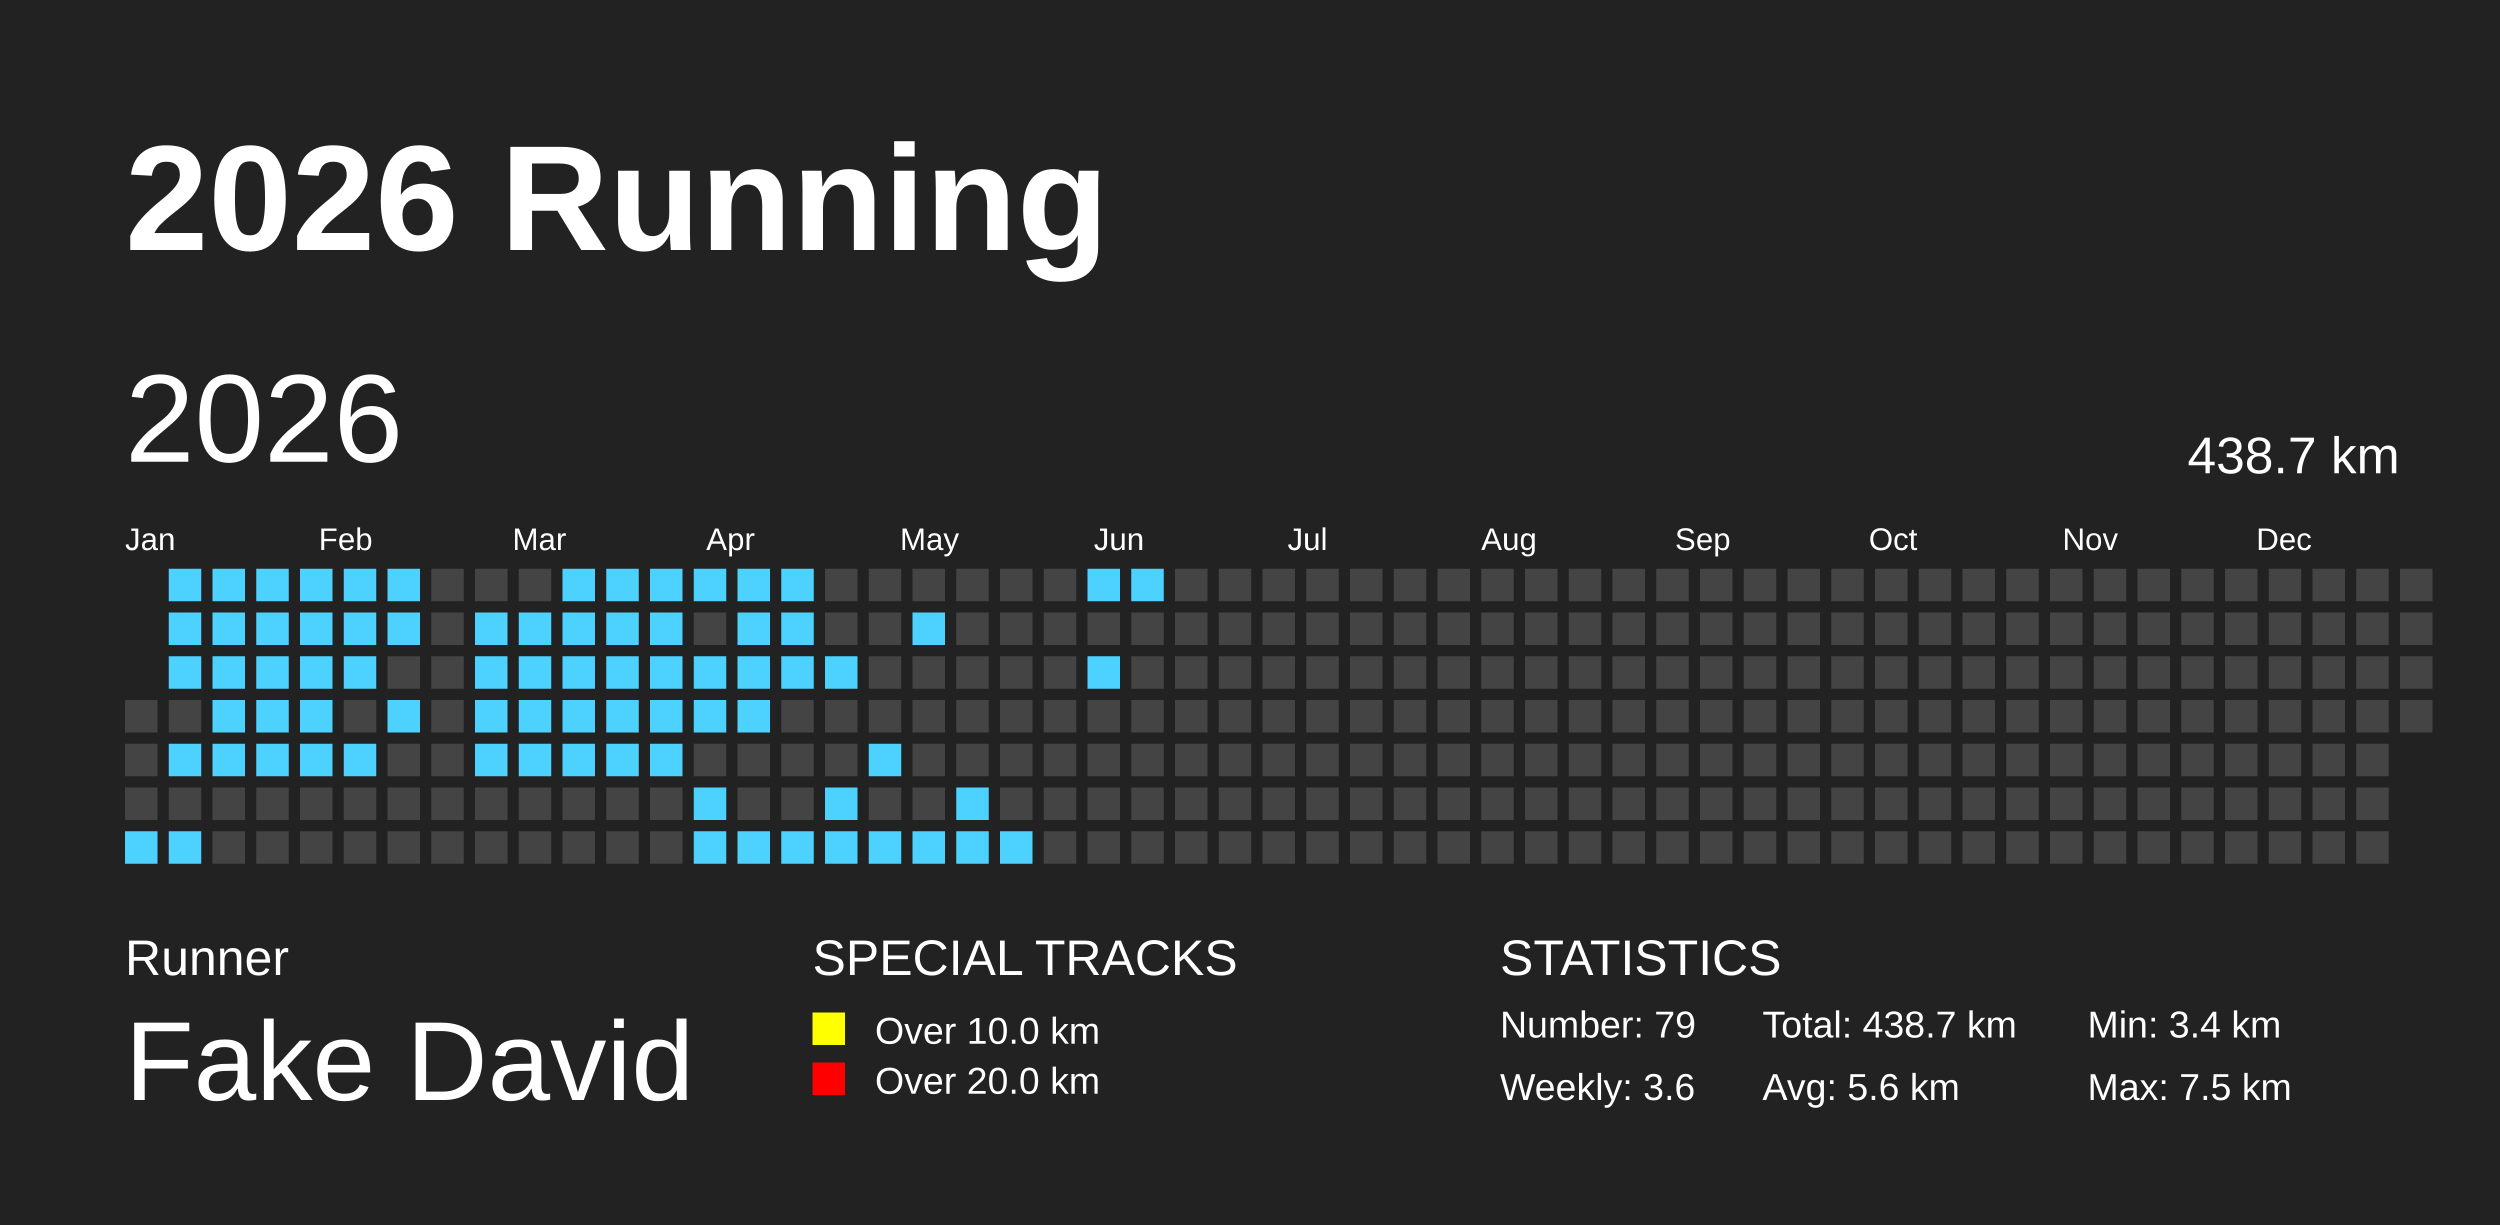
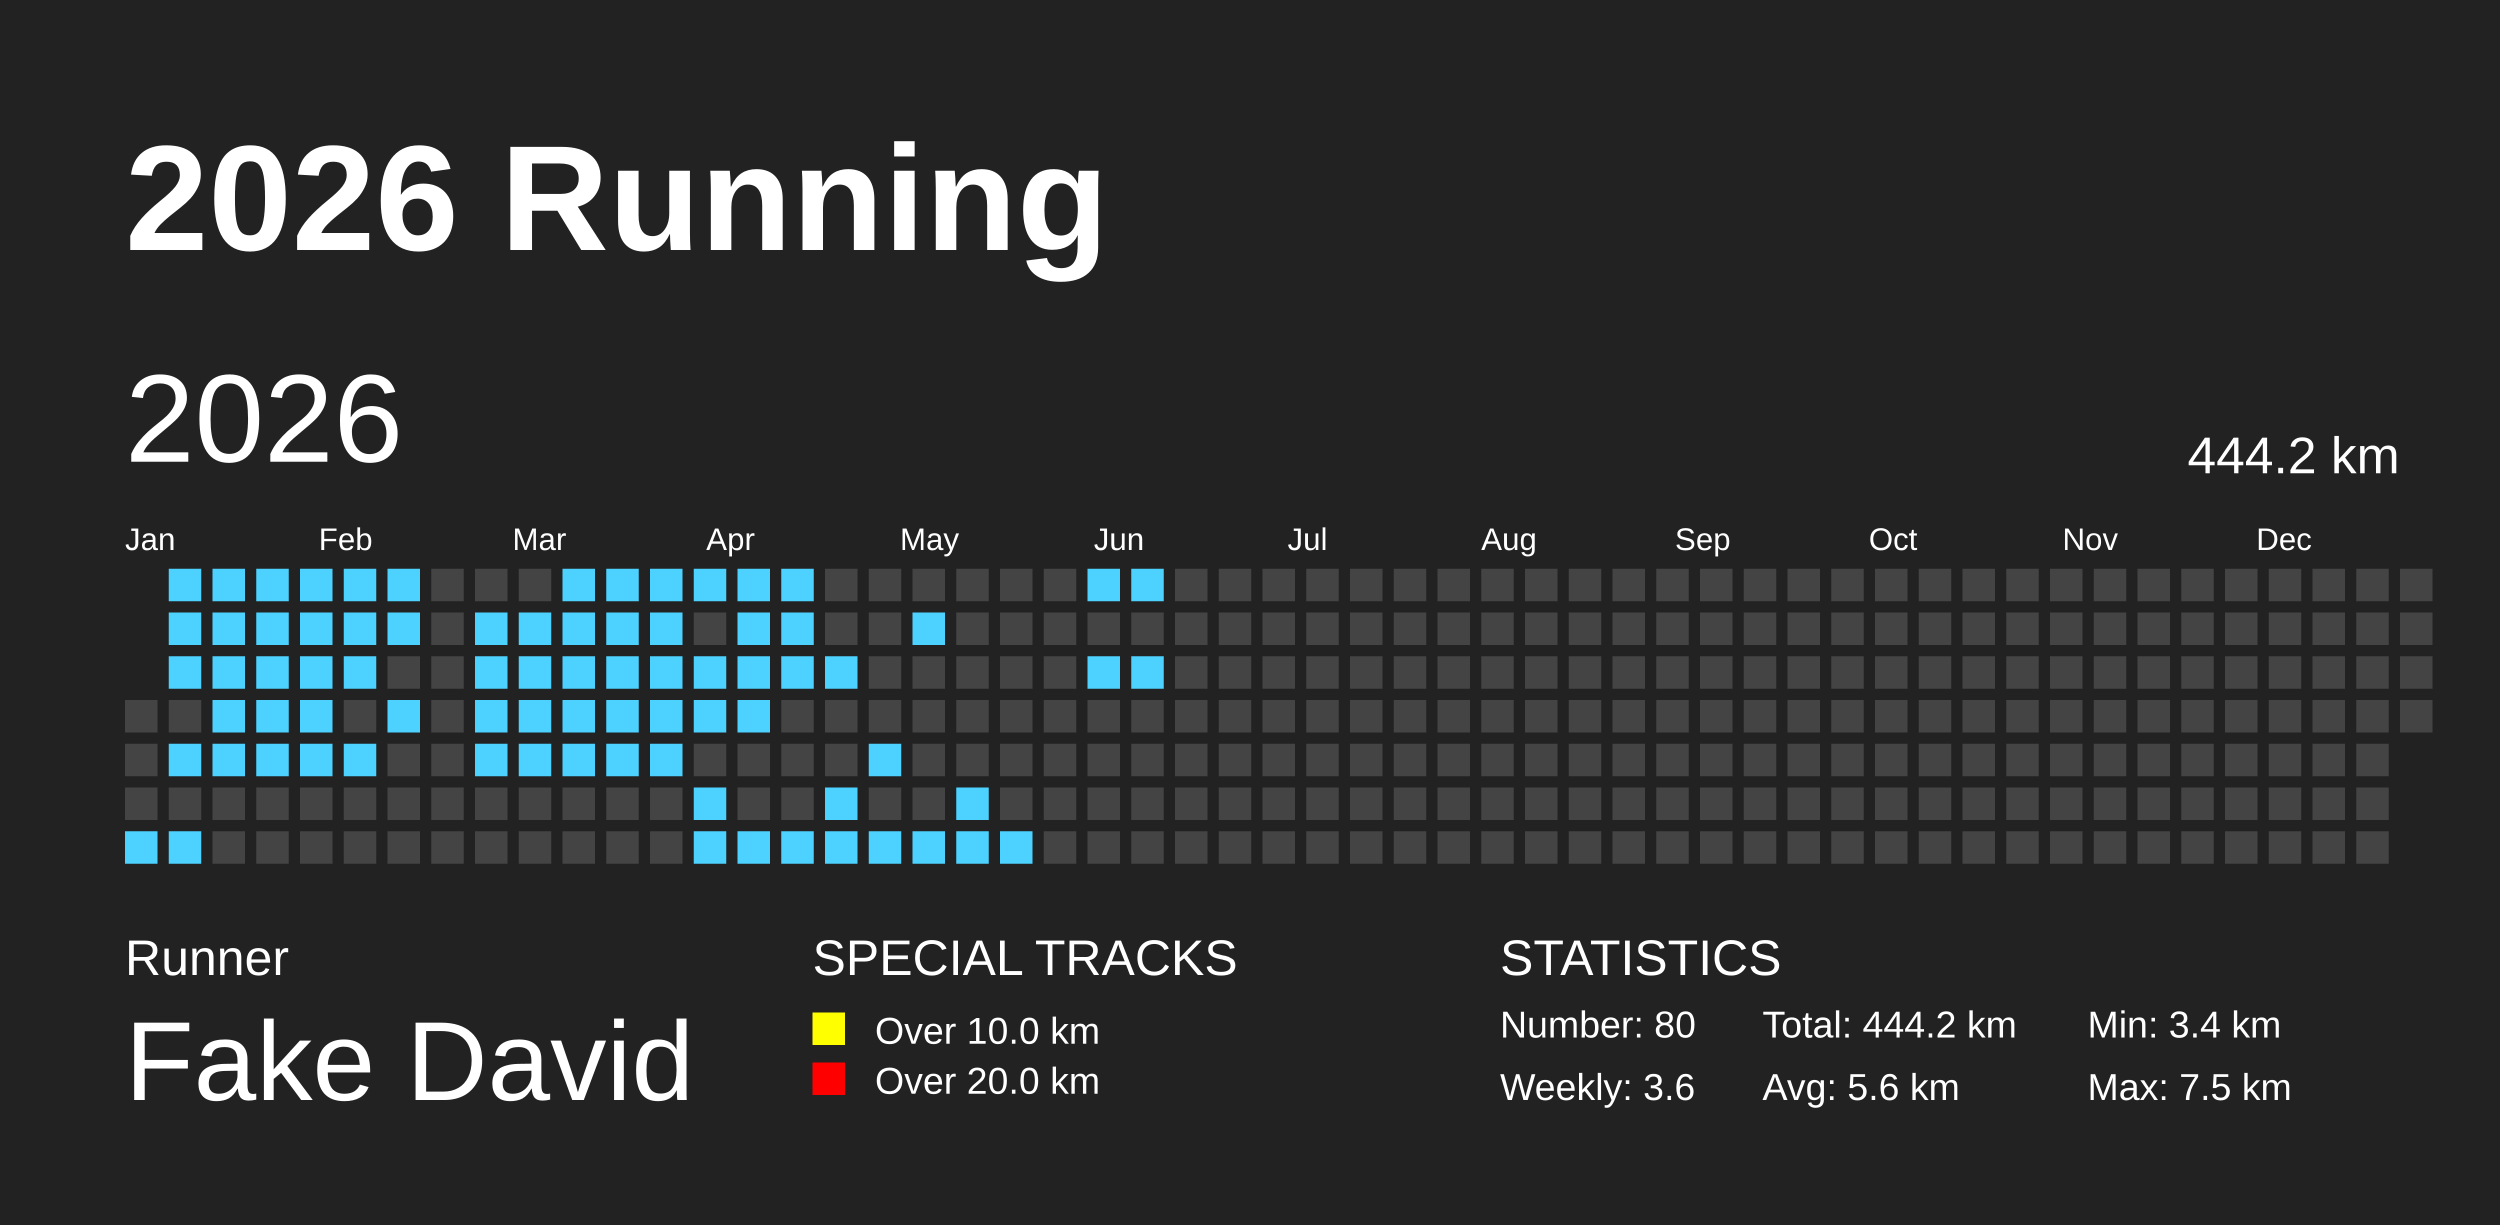
<svg xmlns="http://www.w3.org/2000/svg" baseProfile="full" height="98mm" version="1.1" viewBox="0,0,200,98" width="200mm">
  <defs />
  <rect fill="#222222" height="98" width="200" x="0" y="0" />
  <text fill="#FFFFFF" style="font-size:12px; font-family:Arial; font-weight:bold;" x="10" y="20">2026 Running</text>
  <text fill="#FFFFFF" style="font-size:4px; font-family:Arial" x="10" y="78">Runner</text>
  <text fill="#FFFFFF" style="font-size:9px; font-family:Arial" x="10" y="88">Fake David</text>
  <text fill="#FFFFFF" style="font-size:4px; font-family:Arial" x="65" y="78">SPECIAL TRACKS</text>
  <rect fill="yellow" height="2.6" width="2.6" x="65" y="81" />
  <text fill="#FFFFFF" style="font-size:3px; font-family:Arial" x="70" y="83.5">Over 10.0 km</text>
  <rect fill="red" height="2.6" width="2.6" x="65" y="85" />
  <text fill="#FFFFFF" style="font-size:3px; font-family:Arial" x="70" y="87.5">Over 20.0 km</text>
  <text fill="#FFFFFF" style="font-size:4px; font-family:Arial" x="120" y="78">STATISTICS</text>
-   <text fill="#FFFFFF" style="font-size:3px; font-family:Arial" x="120" y="83">Number: 79</text>
+   <text fill="#FFFFFF" style="font-size:3px; font-family:Arial" x="120" y="83">Number: 80</text>
  <text fill="#FFFFFF" style="font-size:3px; font-family:Arial" x="120" y="88">Weekly: 3.6</text>
-   <text fill="#FFFFFF" style="font-size:3px; font-family:Arial" x="141" y="83">Total: 438.7 km</text>
+   <text fill="#FFFFFF" style="font-size:3px; font-family:Arial" x="141" y="83">Total: 444.2 km</text>
  <text fill="#FFFFFF" style="font-size:3px; font-family:Arial" x="141" y="88">Avg: 5.6 km</text>
  <text fill="#FFFFFF" style="font-size:3px; font-family:Arial" x="167" y="83">Min: 3.4 km</text>
  <text fill="#FFFFFF" style="font-size:3px; font-family:Arial" x="167" y="88">Max: 7.5 km</text>
  <text dominant-baseline="hanging" fill="#FFFFFF" style="font-size:10.0px; font-family:Arial;" x="10" y="30">2026</text>
-   <text dominant-baseline="hanging" fill="#FFFFFF" style="font-size:4.125px; font-family:Arial;" x="175" y="35">438.7 km</text>
+   <text dominant-baseline="hanging" fill="#FFFFFF" style="font-size:4.125px; font-family:Arial;" x="175" y="35">444.2 km</text>
  <text fill="#FFFFFF" style="font-size:2.5px; font-family:Arial" x="10.0" y="44">Jan</text>
  <text fill="#FFFFFF" style="font-size:2.5px; font-family:Arial" x="25.5" y="44">Feb</text>
  <text fill="#FFFFFF" style="font-size:2.5px; font-family:Arial" x="41.0" y="44">Mar</text>
  <text fill="#FFFFFF" style="font-size:2.5px; font-family:Arial" x="56.5" y="44">Apr</text>
  <text fill="#FFFFFF" style="font-size:2.5px; font-family:Arial" x="72.0" y="44">May</text>
  <text fill="#FFFFFF" style="font-size:2.5px; font-family:Arial" x="87.5" y="44">Jun</text>
  <text fill="#FFFFFF" style="font-size:2.5px; font-family:Arial" x="103.0" y="44">Jul</text>
  <text fill="#FFFFFF" style="font-size:2.5px; font-family:Arial" x="118.5" y="44">Aug</text>
  <text fill="#FFFFFF" style="font-size:2.5px; font-family:Arial" x="134.0" y="44">Sep</text>
  <text fill="#FFFFFF" style="font-size:2.5px; font-family:Arial" x="149.5" y="44">Oct</text>
  <text fill="#FFFFFF" style="font-size:2.5px; font-family:Arial" x="165.0" y="44">Nov</text>
  <text fill="#FFFFFF" style="font-size:2.5px; font-family:Arial" x="180.5" y="44">Dec</text>
  <rect fill="#444444" height="2.6" width="2.6" x="10.0" y="56.0" />
  <rect fill="#444444" height="2.6" width="2.6" x="10.0" y="59.5" />
  <rect fill="#444444" height="2.6" width="2.6" x="10.0" y="63.0" />
  <rect fill="#4DD2FF" height="2.6" width="2.6" x="10.0" y="66.5" />
  <rect fill="#4DD2FF" height="2.6" width="2.6" x="13.5" y="45.5" />
  <rect fill="#4DD2FF" height="2.6" width="2.6" x="13.5" y="49.0" />
  <rect fill="#4DD2FF" height="2.6" width="2.6" x="13.5" y="52.5" />
  <rect fill="#444444" height="2.6" width="2.6" x="13.5" y="56.0" />
  <rect fill="#4DD2FF" height="2.6" width="2.6" x="13.5" y="59.5" />
  <rect fill="#444444" height="2.6" width="2.6" x="13.5" y="63.0" />
  <rect fill="#4DD2FF" height="2.6" width="2.6" x="13.5" y="66.5" />
  <rect fill="#4DD2FF" height="2.6" width="2.6" x="17.0" y="45.5" />
  <rect fill="#4DD2FF" height="2.6" width="2.6" x="17.0" y="49.0" />
  <rect fill="#4DD2FF" height="2.6" width="2.6" x="17.0" y="52.5" />
  <rect fill="#4DD2FF" height="2.6" width="2.6" x="17.0" y="56.0" />
  <rect fill="#4DD2FF" height="2.6" width="2.6" x="17.0" y="59.5" />
  <rect fill="#444444" height="2.6" width="2.6" x="17.0" y="63.0" />
  <rect fill="#444444" height="2.6" width="2.6" x="17.0" y="66.5" />
  <rect fill="#4DD2FF" height="2.6" width="2.6" x="20.5" y="45.5" />
  <rect fill="#4DD2FF" height="2.6" width="2.6" x="20.5" y="49.0" />
  <rect fill="#4DD2FF" height="2.6" width="2.6" x="20.5" y="52.5" />
  <rect fill="#4DD2FF" height="2.6" width="2.6" x="20.5" y="56.0" />
  <rect fill="#4DD2FF" height="2.6" width="2.6" x="20.5" y="59.5" />
  <rect fill="#444444" height="2.6" width="2.6" x="20.5" y="63.0" />
  <rect fill="#444444" height="2.6" width="2.6" x="20.5" y="66.5" />
  <rect fill="#4DD2FF" height="2.6" width="2.6" x="24.0" y="45.5" />
  <rect fill="#4DD2FF" height="2.6" width="2.6" x="24.0" y="49.0" />
  <rect fill="#4DD2FF" height="2.6" width="2.6" x="24.0" y="52.5" />
  <rect fill="#4DD2FF" height="2.6" width="2.6" x="24.0" y="56.0" />
  <rect fill="#4DD2FF" height="2.6" width="2.6" x="24.0" y="59.5" />
  <rect fill="#444444" height="2.6" width="2.6" x="24.0" y="63.0" />
  <rect fill="#444444" height="2.6" width="2.6" x="24.0" y="66.5" />
  <rect fill="#4DD2FF" height="2.6" width="2.6" x="27.5" y="45.5" />
  <rect fill="#4DD2FF" height="2.6" width="2.6" x="27.5" y="49.0" />
  <rect fill="#4DD2FF" height="2.6" width="2.6" x="27.5" y="52.5" />
  <rect fill="#444444" height="2.6" width="2.6" x="27.5" y="56.0" />
  <rect fill="#4DD2FF" height="2.6" width="2.6" x="27.5" y="59.5" />
  <rect fill="#444444" height="2.6" width="2.6" x="27.5" y="63.0" />
  <rect fill="#444444" height="2.6" width="2.6" x="27.5" y="66.5" />
  <rect fill="#4DD2FF" height="2.6" width="2.6" x="31.0" y="45.5" />
  <rect fill="#4DD2FF" height="2.6" width="2.6" x="31.0" y="49.0" />
  <rect fill="#444444" height="2.6" width="2.6" x="31.0" y="52.5" />
  <rect fill="#4DD2FF" height="2.6" width="2.6" x="31.0" y="56.0" />
  <rect fill="#444444" height="2.6" width="2.6" x="31.0" y="59.5" />
  <rect fill="#444444" height="2.6" width="2.6" x="31.0" y="63.0" />
  <rect fill="#444444" height="2.6" width="2.6" x="31.0" y="66.5" />
  <rect fill="#444444" height="2.6" width="2.6" x="34.5" y="45.5" />
  <rect fill="#444444" height="2.6" width="2.6" x="34.5" y="49.0" />
  <rect fill="#444444" height="2.6" width="2.6" x="34.5" y="52.5" />
  <rect fill="#444444" height="2.6" width="2.6" x="34.5" y="56.0" />
  <rect fill="#444444" height="2.6" width="2.6" x="34.5" y="59.5" />
  <rect fill="#444444" height="2.6" width="2.6" x="34.5" y="63.0" />
  <rect fill="#444444" height="2.6" width="2.6" x="34.5" y="66.5" />
  <rect fill="#444444" height="2.6" width="2.6" x="38.0" y="45.5" />
  <rect fill="#4DD2FF" height="2.6" width="2.6" x="38.0" y="49.0" />
  <rect fill="#4DD2FF" height="2.6" width="2.6" x="38.0" y="52.5" />
  <rect fill="#4DD2FF" height="2.6" width="2.6" x="38.0" y="56.0" />
  <rect fill="#4DD2FF" height="2.6" width="2.6" x="38.0" y="59.5" />
  <rect fill="#444444" height="2.6" width="2.6" x="38.0" y="63.0" />
  <rect fill="#444444" height="2.6" width="2.6" x="38.0" y="66.5" />
  <rect fill="#444444" height="2.6" width="2.6" x="41.5" y="45.5" />
  <rect fill="#4DD2FF" height="2.6" width="2.6" x="41.5" y="49.0" />
  <rect fill="#4DD2FF" height="2.6" width="2.6" x="41.5" y="52.5" />
  <rect fill="#4DD2FF" height="2.6" width="2.6" x="41.5" y="56.0" />
  <rect fill="#4DD2FF" height="2.6" width="2.6" x="41.5" y="59.5" />
  <rect fill="#444444" height="2.6" width="2.6" x="41.5" y="63.0" />
  <rect fill="#444444" height="2.6" width="2.6" x="41.5" y="66.5" />
  <rect fill="#4DD2FF" height="2.6" width="2.6" x="45.0" y="45.5" />
  <rect fill="#4DD2FF" height="2.6" width="2.6" x="45.0" y="49.0" />
  <rect fill="#4DD2FF" height="2.6" width="2.6" x="45.0" y="52.5" />
  <rect fill="#4DD2FF" height="2.6" width="2.6" x="45.0" y="56.0" />
  <rect fill="#4DD2FF" height="2.6" width="2.6" x="45.0" y="59.5" />
  <rect fill="#444444" height="2.6" width="2.6" x="45.0" y="63.0" />
  <rect fill="#444444" height="2.6" width="2.6" x="45.0" y="66.5" />
  <rect fill="#4DD2FF" height="2.6" width="2.6" x="48.5" y="45.5" />
  <rect fill="#4DD2FF" height="2.6" width="2.6" x="48.5" y="49.0" />
  <rect fill="#4DD2FF" height="2.6" width="2.6" x="48.5" y="52.5" />
  <rect fill="#4DD2FF" height="2.6" width="2.6" x="48.5" y="56.0" />
  <rect fill="#4DD2FF" height="2.6" width="2.6" x="48.5" y="59.5" />
  <rect fill="#444444" height="2.6" width="2.6" x="48.5" y="63.0" />
  <rect fill="#444444" height="2.6" width="2.6" x="48.5" y="66.5" />
  <rect fill="#4DD2FF" height="2.6" width="2.6" x="52.0" y="45.5" />
  <rect fill="#4DD2FF" height="2.6" width="2.6" x="52.0" y="49.0" />
  <rect fill="#4DD2FF" height="2.6" width="2.6" x="52.0" y="52.5" />
  <rect fill="#4DD2FF" height="2.6" width="2.6" x="52.0" y="56.0" />
  <rect fill="#4DD2FF" height="2.6" width="2.6" x="52.0" y="59.5" />
  <rect fill="#444444" height="2.6" width="2.6" x="52.0" y="63.0" />
  <rect fill="#444444" height="2.6" width="2.6" x="52.0" y="66.5" />
  <rect fill="#4DD2FF" height="2.6" width="2.6" x="55.5" y="45.5" />
  <rect fill="#444444" height="2.6" width="2.6" x="55.5" y="49.0" />
  <rect fill="#4DD2FF" height="2.6" width="2.6" x="55.5" y="52.5" />
  <rect fill="#4DD2FF" height="2.6" width="2.6" x="55.5" y="56.0" />
  <rect fill="#444444" height="2.6" width="2.6" x="55.5" y="59.5" />
  <rect fill="#4DD2FF" height="2.6" width="2.6" x="55.5" y="63.0" />
  <rect fill="#4DD2FF" height="2.6" width="2.6" x="55.5" y="66.5" />
  <rect fill="#4DD2FF" height="2.6" width="2.6" x="59.0" y="45.5" />
  <rect fill="#4DD2FF" height="2.6" width="2.6" x="59.0" y="49.0" />
  <rect fill="#4DD2FF" height="2.6" width="2.6" x="59.0" y="52.5" />
  <rect fill="#4DD2FF" height="2.6" width="2.6" x="59.0" y="56.0" />
  <rect fill="#444444" height="2.6" width="2.6" x="59.0" y="59.5" />
  <rect fill="#444444" height="2.6" width="2.6" x="59.0" y="63.0" />
  <rect fill="#4DD2FF" height="2.6" width="2.6" x="59.0" y="66.5" />
  <rect fill="#4DD2FF" height="2.6" width="2.6" x="62.5" y="45.5" />
  <rect fill="#4DD2FF" height="2.6" width="2.6" x="62.5" y="49.0" />
  <rect fill="#4DD2FF" height="2.6" width="2.6" x="62.5" y="52.5" />
  <rect fill="#444444" height="2.6" width="2.6" x="62.5" y="56.0" />
  <rect fill="#444444" height="2.6" width="2.6" x="62.5" y="59.5" />
  <rect fill="#444444" height="2.6" width="2.6" x="62.5" y="63.0" />
  <rect fill="#4DD2FF" height="2.6" width="2.6" x="62.5" y="66.5" />
  <rect fill="#444444" height="2.6" width="2.6" x="66.0" y="45.5" />
  <rect fill="#444444" height="2.6" width="2.6" x="66.0" y="49.0" />
  <rect fill="#4DD2FF" height="2.6" width="2.6" x="66.0" y="52.5" />
  <rect fill="#444444" height="2.6" width="2.6" x="66.0" y="56.0" />
  <rect fill="#444444" height="2.6" width="2.6" x="66.0" y="59.5" />
  <rect fill="#4DD2FF" height="2.6" width="2.6" x="66.0" y="63.0" />
  <rect fill="#4DD2FF" height="2.6" width="2.6" x="66.0" y="66.5" />
  <rect fill="#444444" height="2.6" width="2.6" x="69.5" y="45.5" />
  <rect fill="#444444" height="2.6" width="2.6" x="69.5" y="49.0" />
  <rect fill="#444444" height="2.6" width="2.6" x="69.5" y="52.5" />
  <rect fill="#444444" height="2.6" width="2.6" x="69.5" y="56.0" />
  <rect fill="#4DD2FF" height="2.6" width="2.6" x="69.5" y="59.5" />
  <rect fill="#444444" height="2.6" width="2.6" x="69.5" y="63.0" />
  <rect fill="#4DD2FF" height="2.6" width="2.6" x="69.5" y="66.5" />
  <rect fill="#444444" height="2.6" width="2.6" x="73.0" y="45.5" />
  <rect fill="#4DD2FF" height="2.6" width="2.6" x="73.0" y="49.0" />
  <rect fill="#444444" height="2.6" width="2.6" x="73.0" y="52.5" />
  <rect fill="#444444" height="2.6" width="2.6" x="73.0" y="56.0" />
  <rect fill="#444444" height="2.6" width="2.6" x="73.0" y="59.5" />
  <rect fill="#444444" height="2.6" width="2.6" x="73.0" y="63.0" />
  <rect fill="#4DD2FF" height="2.6" width="2.6" x="73.0" y="66.5" />
  <rect fill="#444444" height="2.6" width="2.6" x="76.5" y="45.5" />
  <rect fill="#444444" height="2.6" width="2.6" x="76.5" y="49.0" />
  <rect fill="#444444" height="2.6" width="2.6" x="76.5" y="52.5" />
  <rect fill="#444444" height="2.6" width="2.6" x="76.5" y="56.0" />
  <rect fill="#444444" height="2.6" width="2.6" x="76.5" y="59.5" />
  <rect fill="#4DD2FF" height="2.6" width="2.6" x="76.5" y="63.0" />
  <rect fill="#4DD2FF" height="2.6" width="2.6" x="76.5" y="66.5" />
  <rect fill="#444444" height="2.6" width="2.6" x="80.0" y="45.5" />
  <rect fill="#444444" height="2.6" width="2.6" x="80.0" y="49.0" />
  <rect fill="#444444" height="2.6" width="2.6" x="80.0" y="52.5" />
  <rect fill="#444444" height="2.6" width="2.6" x="80.0" y="56.0" />
  <rect fill="#444444" height="2.6" width="2.6" x="80.0" y="59.5" />
  <rect fill="#444444" height="2.6" width="2.6" x="80.0" y="63.0" />
  <rect fill="#4DD2FF" height="2.6" width="2.6" x="80.0" y="66.5" />
  <rect fill="#444444" height="2.6" width="2.6" x="83.5" y="45.5" />
  <rect fill="#444444" height="2.6" width="2.6" x="83.5" y="49.0" />
  <rect fill="#444444" height="2.6" width="2.6" x="83.5" y="52.5" />
  <rect fill="#444444" height="2.6" width="2.6" x="83.5" y="56.0" />
  <rect fill="#444444" height="2.6" width="2.6" x="83.5" y="59.5" />
  <rect fill="#444444" height="2.6" width="2.6" x="83.5" y="63.0" />
  <rect fill="#444444" height="2.6" width="2.6" x="83.5" y="66.5" />
  <rect fill="#4DD2FF" height="2.6" width="2.6" x="87.0" y="45.5" />
  <rect fill="#444444" height="2.6" width="2.6" x="87.0" y="49.0" />
  <rect fill="#4DD2FF" height="2.6" width="2.6" x="87.0" y="52.5" />
  <rect fill="#444444" height="2.6" width="2.6" x="87.0" y="56.0" />
  <rect fill="#444444" height="2.6" width="2.6" x="87.0" y="59.5" />
  <rect fill="#444444" height="2.6" width="2.6" x="87.0" y="63.0" />
  <rect fill="#444444" height="2.6" width="2.6" x="87.0" y="66.5" />
  <rect fill="#4DD2FF" height="2.6" width="2.6" x="90.5" y="45.5" />
  <rect fill="#444444" height="2.6" width="2.6" x="90.5" y="49.0" />
-   <rect fill="#444444" height="2.6" width="2.6" x="90.5" y="52.5" />
+   <rect fill="#4DD2FF" height="2.6" width="2.6" x="90.5" y="52.5" />
  <rect fill="#444444" height="2.6" width="2.6" x="90.5" y="56.0" />
  <rect fill="#444444" height="2.6" width="2.6" x="90.5" y="59.5" />
  <rect fill="#444444" height="2.6" width="2.6" x="90.5" y="63.0" />
  <rect fill="#444444" height="2.6" width="2.6" x="90.5" y="66.5" />
  <rect fill="#444444" height="2.6" width="2.6" x="94.0" y="45.5" />
  <rect fill="#444444" height="2.6" width="2.6" x="94.0" y="49.0" />
  <rect fill="#444444" height="2.6" width="2.6" x="94.0" y="52.5" />
  <rect fill="#444444" height="2.6" width="2.6" x="94.0" y="56.0" />
  <rect fill="#444444" height="2.6" width="2.6" x="94.0" y="59.5" />
  <rect fill="#444444" height="2.6" width="2.6" x="94.0" y="63.0" />
  <rect fill="#444444" height="2.6" width="2.6" x="94.0" y="66.5" />
  <rect fill="#444444" height="2.6" width="2.6" x="97.5" y="45.5" />
  <rect fill="#444444" height="2.6" width="2.6" x="97.5" y="49.0" />
  <rect fill="#444444" height="2.6" width="2.6" x="97.5" y="52.5" />
  <rect fill="#444444" height="2.6" width="2.6" x="97.5" y="56.0" />
  <rect fill="#444444" height="2.6" width="2.6" x="97.5" y="59.5" />
  <rect fill="#444444" height="2.6" width="2.6" x="97.5" y="63.0" />
  <rect fill="#444444" height="2.6" width="2.6" x="97.5" y="66.5" />
  <rect fill="#444444" height="2.6" width="2.6" x="101.0" y="45.5" />
  <rect fill="#444444" height="2.6" width="2.6" x="101.0" y="49.0" />
  <rect fill="#444444" height="2.6" width="2.6" x="101.0" y="52.5" />
  <rect fill="#444444" height="2.6" width="2.6" x="101.0" y="56.0" />
  <rect fill="#444444" height="2.6" width="2.6" x="101.0" y="59.5" />
  <rect fill="#444444" height="2.6" width="2.6" x="101.0" y="63.0" />
  <rect fill="#444444" height="2.6" width="2.6" x="101.0" y="66.5" />
  <rect fill="#444444" height="2.6" width="2.6" x="104.5" y="45.5" />
  <rect fill="#444444" height="2.6" width="2.6" x="104.5" y="49.0" />
  <rect fill="#444444" height="2.6" width="2.6" x="104.5" y="52.5" />
  <rect fill="#444444" height="2.6" width="2.6" x="104.5" y="56.0" />
  <rect fill="#444444" height="2.6" width="2.6" x="104.5" y="59.5" />
  <rect fill="#444444" height="2.6" width="2.6" x="104.5" y="63.0" />
  <rect fill="#444444" height="2.6" width="2.6" x="104.5" y="66.5" />
  <rect fill="#444444" height="2.6" width="2.6" x="108.0" y="45.5" />
  <rect fill="#444444" height="2.6" width="2.6" x="108.0" y="49.0" />
  <rect fill="#444444" height="2.6" width="2.6" x="108.0" y="52.5" />
  <rect fill="#444444" height="2.6" width="2.6" x="108.0" y="56.0" />
  <rect fill="#444444" height="2.6" width="2.6" x="108.0" y="59.5" />
  <rect fill="#444444" height="2.6" width="2.6" x="108.0" y="63.0" />
  <rect fill="#444444" height="2.6" width="2.6" x="108.0" y="66.5" />
  <rect fill="#444444" height="2.6" width="2.6" x="111.5" y="45.5" />
  <rect fill="#444444" height="2.6" width="2.6" x="111.5" y="49.0" />
  <rect fill="#444444" height="2.6" width="2.6" x="111.5" y="52.5" />
  <rect fill="#444444" height="2.6" width="2.6" x="111.5" y="56.0" />
  <rect fill="#444444" height="2.6" width="2.6" x="111.5" y="59.5" />
  <rect fill="#444444" height="2.6" width="2.6" x="111.5" y="63.0" />
  <rect fill="#444444" height="2.6" width="2.6" x="111.5" y="66.5" />
  <rect fill="#444444" height="2.6" width="2.6" x="115.0" y="45.5" />
  <rect fill="#444444" height="2.6" width="2.6" x="115.0" y="49.0" />
  <rect fill="#444444" height="2.6" width="2.6" x="115.0" y="52.5" />
  <rect fill="#444444" height="2.6" width="2.6" x="115.0" y="56.0" />
  <rect fill="#444444" height="2.6" width="2.6" x="115.0" y="59.5" />
  <rect fill="#444444" height="2.6" width="2.6" x="115.0" y="63.0" />
  <rect fill="#444444" height="2.6" width="2.6" x="115.0" y="66.5" />
  <rect fill="#444444" height="2.6" width="2.6" x="118.5" y="45.5" />
  <rect fill="#444444" height="2.6" width="2.6" x="118.5" y="49.0" />
  <rect fill="#444444" height="2.6" width="2.6" x="118.5" y="52.5" />
  <rect fill="#444444" height="2.6" width="2.6" x="118.5" y="56.0" />
  <rect fill="#444444" height="2.6" width="2.6" x="118.5" y="59.5" />
  <rect fill="#444444" height="2.6" width="2.6" x="118.5" y="63.0" />
  <rect fill="#444444" height="2.6" width="2.6" x="118.5" y="66.5" />
  <rect fill="#444444" height="2.6" width="2.6" x="122.0" y="45.5" />
  <rect fill="#444444" height="2.6" width="2.6" x="122.0" y="49.0" />
  <rect fill="#444444" height="2.6" width="2.6" x="122.0" y="52.5" />
  <rect fill="#444444" height="2.6" width="2.6" x="122.0" y="56.0" />
  <rect fill="#444444" height="2.6" width="2.6" x="122.0" y="59.5" />
  <rect fill="#444444" height="2.6" width="2.6" x="122.0" y="63.0" />
  <rect fill="#444444" height="2.6" width="2.6" x="122.0" y="66.5" />
  <rect fill="#444444" height="2.6" width="2.6" x="125.5" y="45.5" />
  <rect fill="#444444" height="2.6" width="2.6" x="125.5" y="49.0" />
  <rect fill="#444444" height="2.6" width="2.6" x="125.5" y="52.5" />
  <rect fill="#444444" height="2.6" width="2.6" x="125.5" y="56.0" />
  <rect fill="#444444" height="2.6" width="2.6" x="125.5" y="59.5" />
  <rect fill="#444444" height="2.6" width="2.6" x="125.5" y="63.0" />
  <rect fill="#444444" height="2.6" width="2.6" x="125.5" y="66.5" />
  <rect fill="#444444" height="2.6" width="2.6" x="129.0" y="45.5" />
  <rect fill="#444444" height="2.6" width="2.6" x="129.0" y="49.0" />
  <rect fill="#444444" height="2.6" width="2.6" x="129.0" y="52.5" />
  <rect fill="#444444" height="2.6" width="2.6" x="129.0" y="56.0" />
  <rect fill="#444444" height="2.6" width="2.6" x="129.0" y="59.5" />
  <rect fill="#444444" height="2.6" width="2.6" x="129.0" y="63.0" />
  <rect fill="#444444" height="2.6" width="2.6" x="129.0" y="66.5" />
  <rect fill="#444444" height="2.6" width="2.6" x="132.5" y="45.5" />
  <rect fill="#444444" height="2.6" width="2.6" x="132.5" y="49.0" />
  <rect fill="#444444" height="2.6" width="2.6" x="132.5" y="52.5" />
  <rect fill="#444444" height="2.6" width="2.6" x="132.5" y="56.0" />
  <rect fill="#444444" height="2.6" width="2.6" x="132.5" y="59.5" />
  <rect fill="#444444" height="2.6" width="2.6" x="132.5" y="63.0" />
  <rect fill="#444444" height="2.6" width="2.6" x="132.5" y="66.5" />
  <rect fill="#444444" height="2.6" width="2.6" x="136.0" y="45.5" />
  <rect fill="#444444" height="2.6" width="2.6" x="136.0" y="49.0" />
  <rect fill="#444444" height="2.6" width="2.6" x="136.0" y="52.5" />
  <rect fill="#444444" height="2.6" width="2.6" x="136.0" y="56.0" />
  <rect fill="#444444" height="2.6" width="2.6" x="136.0" y="59.5" />
  <rect fill="#444444" height="2.6" width="2.6" x="136.0" y="63.0" />
  <rect fill="#444444" height="2.6" width="2.6" x="136.0" y="66.5" />
  <rect fill="#444444" height="2.6" width="2.6" x="139.5" y="45.5" />
  <rect fill="#444444" height="2.6" width="2.6" x="139.5" y="49.0" />
  <rect fill="#444444" height="2.6" width="2.6" x="139.5" y="52.5" />
  <rect fill="#444444" height="2.6" width="2.6" x="139.5" y="56.0" />
  <rect fill="#444444" height="2.6" width="2.6" x="139.5" y="59.5" />
  <rect fill="#444444" height="2.6" width="2.6" x="139.5" y="63.0" />
  <rect fill="#444444" height="2.6" width="2.6" x="139.5" y="66.5" />
  <rect fill="#444444" height="2.6" width="2.6" x="143.0" y="45.5" />
  <rect fill="#444444" height="2.6" width="2.6" x="143.0" y="49.0" />
  <rect fill="#444444" height="2.6" width="2.6" x="143.0" y="52.5" />
  <rect fill="#444444" height="2.6" width="2.6" x="143.0" y="56.0" />
  <rect fill="#444444" height="2.6" width="2.6" x="143.0" y="59.5" />
  <rect fill="#444444" height="2.6" width="2.6" x="143.0" y="63.0" />
  <rect fill="#444444" height="2.6" width="2.6" x="143.0" y="66.5" />
  <rect fill="#444444" height="2.6" width="2.6" x="146.5" y="45.5" />
  <rect fill="#444444" height="2.6" width="2.6" x="146.5" y="49.0" />
  <rect fill="#444444" height="2.6" width="2.6" x="146.5" y="52.5" />
  <rect fill="#444444" height="2.6" width="2.6" x="146.5" y="56.0" />
  <rect fill="#444444" height="2.6" width="2.6" x="146.5" y="59.5" />
  <rect fill="#444444" height="2.6" width="2.6" x="146.5" y="63.0" />
  <rect fill="#444444" height="2.6" width="2.6" x="146.5" y="66.5" />
  <rect fill="#444444" height="2.6" width="2.6" x="150.0" y="45.5" />
  <rect fill="#444444" height="2.6" width="2.6" x="150.0" y="49.0" />
  <rect fill="#444444" height="2.6" width="2.6" x="150.0" y="52.5" />
  <rect fill="#444444" height="2.6" width="2.6" x="150.0" y="56.0" />
  <rect fill="#444444" height="2.6" width="2.6" x="150.0" y="59.5" />
  <rect fill="#444444" height="2.6" width="2.6" x="150.0" y="63.0" />
  <rect fill="#444444" height="2.6" width="2.6" x="150.0" y="66.5" />
  <rect fill="#444444" height="2.6" width="2.6" x="153.5" y="45.5" />
  <rect fill="#444444" height="2.6" width="2.6" x="153.5" y="49.0" />
  <rect fill="#444444" height="2.6" width="2.6" x="153.5" y="52.5" />
  <rect fill="#444444" height="2.6" width="2.6" x="153.5" y="56.0" />
  <rect fill="#444444" height="2.6" width="2.6" x="153.5" y="59.5" />
  <rect fill="#444444" height="2.6" width="2.6" x="153.5" y="63.0" />
  <rect fill="#444444" height="2.6" width="2.6" x="153.5" y="66.5" />
  <rect fill="#444444" height="2.6" width="2.6" x="157.0" y="45.5" />
  <rect fill="#444444" height="2.6" width="2.6" x="157.0" y="49.0" />
  <rect fill="#444444" height="2.6" width="2.6" x="157.0" y="52.5" />
  <rect fill="#444444" height="2.6" width="2.6" x="157.0" y="56.0" />
  <rect fill="#444444" height="2.6" width="2.6" x="157.0" y="59.5" />
  <rect fill="#444444" height="2.6" width="2.6" x="157.0" y="63.0" />
  <rect fill="#444444" height="2.6" width="2.6" x="157.0" y="66.5" />
  <rect fill="#444444" height="2.6" width="2.6" x="160.5" y="45.5" />
  <rect fill="#444444" height="2.6" width="2.6" x="160.5" y="49.0" />
  <rect fill="#444444" height="2.6" width="2.6" x="160.5" y="52.5" />
  <rect fill="#444444" height="2.6" width="2.6" x="160.5" y="56.0" />
  <rect fill="#444444" height="2.6" width="2.6" x="160.5" y="59.5" />
  <rect fill="#444444" height="2.6" width="2.6" x="160.5" y="63.0" />
  <rect fill="#444444" height="2.6" width="2.6" x="160.5" y="66.5" />
  <rect fill="#444444" height="2.6" width="2.6" x="164.0" y="45.5" />
  <rect fill="#444444" height="2.6" width="2.6" x="164.0" y="49.0" />
  <rect fill="#444444" height="2.6" width="2.6" x="164.0" y="52.5" />
  <rect fill="#444444" height="2.6" width="2.6" x="164.0" y="56.0" />
  <rect fill="#444444" height="2.6" width="2.6" x="164.0" y="59.5" />
  <rect fill="#444444" height="2.6" width="2.6" x="164.0" y="63.0" />
  <rect fill="#444444" height="2.6" width="2.6" x="164.0" y="66.5" />
  <rect fill="#444444" height="2.6" width="2.6" x="167.5" y="45.5" />
  <rect fill="#444444" height="2.6" width="2.6" x="167.5" y="49.0" />
  <rect fill="#444444" height="2.6" width="2.6" x="167.5" y="52.5" />
  <rect fill="#444444" height="2.6" width="2.6" x="167.5" y="56.0" />
  <rect fill="#444444" height="2.6" width="2.6" x="167.5" y="59.5" />
  <rect fill="#444444" height="2.6" width="2.6" x="167.5" y="63.0" />
  <rect fill="#444444" height="2.6" width="2.6" x="167.5" y="66.5" />
  <rect fill="#444444" height="2.6" width="2.6" x="171.0" y="45.5" />
  <rect fill="#444444" height="2.6" width="2.6" x="171.0" y="49.0" />
  <rect fill="#444444" height="2.6" width="2.6" x="171.0" y="52.5" />
  <rect fill="#444444" height="2.6" width="2.6" x="171.0" y="56.0" />
  <rect fill="#444444" height="2.6" width="2.6" x="171.0" y="59.5" />
  <rect fill="#444444" height="2.6" width="2.6" x="171.0" y="63.0" />
  <rect fill="#444444" height="2.6" width="2.6" x="171.0" y="66.5" />
  <rect fill="#444444" height="2.6" width="2.6" x="174.5" y="45.5" />
  <rect fill="#444444" height="2.6" width="2.6" x="174.5" y="49.0" />
  <rect fill="#444444" height="2.6" width="2.6" x="174.5" y="52.5" />
  <rect fill="#444444" height="2.6" width="2.6" x="174.5" y="56.0" />
  <rect fill="#444444" height="2.6" width="2.6" x="174.5" y="59.5" />
  <rect fill="#444444" height="2.6" width="2.6" x="174.5" y="63.0" />
  <rect fill="#444444" height="2.6" width="2.6" x="174.5" y="66.5" />
  <rect fill="#444444" height="2.6" width="2.6" x="178.0" y="45.5" />
  <rect fill="#444444" height="2.6" width="2.6" x="178.0" y="49.0" />
  <rect fill="#444444" height="2.6" width="2.6" x="178.0" y="52.5" />
  <rect fill="#444444" height="2.6" width="2.6" x="178.0" y="56.0" />
  <rect fill="#444444" height="2.6" width="2.6" x="178.0" y="59.5" />
  <rect fill="#444444" height="2.6" width="2.6" x="178.0" y="63.0" />
  <rect fill="#444444" height="2.6" width="2.6" x="178.0" y="66.5" />
  <rect fill="#444444" height="2.6" width="2.6" x="181.5" y="45.5" />
  <rect fill="#444444" height="2.6" width="2.6" x="181.5" y="49.0" />
  <rect fill="#444444" height="2.6" width="2.6" x="181.5" y="52.5" />
  <rect fill="#444444" height="2.6" width="2.6" x="181.5" y="56.0" />
  <rect fill="#444444" height="2.6" width="2.6" x="181.5" y="59.5" />
  <rect fill="#444444" height="2.6" width="2.6" x="181.5" y="63.0" />
  <rect fill="#444444" height="2.6" width="2.6" x="181.5" y="66.5" />
  <rect fill="#444444" height="2.6" width="2.6" x="185.0" y="45.5" />
  <rect fill="#444444" height="2.6" width="2.6" x="185.0" y="49.0" />
  <rect fill="#444444" height="2.6" width="2.6" x="185.0" y="52.5" />
  <rect fill="#444444" height="2.6" width="2.6" x="185.0" y="56.0" />
  <rect fill="#444444" height="2.6" width="2.6" x="185.0" y="59.5" />
  <rect fill="#444444" height="2.6" width="2.6" x="185.0" y="63.0" />
  <rect fill="#444444" height="2.6" width="2.6" x="185.0" y="66.5" />
  <rect fill="#444444" height="2.6" width="2.6" x="188.5" y="45.5" />
  <rect fill="#444444" height="2.6" width="2.6" x="188.5" y="49.0" />
  <rect fill="#444444" height="2.6" width="2.6" x="188.5" y="52.5" />
  <rect fill="#444444" height="2.6" width="2.6" x="188.5" y="56.0" />
  <rect fill="#444444" height="2.6" width="2.6" x="188.5" y="59.5" />
  <rect fill="#444444" height="2.6" width="2.6" x="188.5" y="63.0" />
  <rect fill="#444444" height="2.6" width="2.6" x="188.5" y="66.5" />
  <rect fill="#444444" height="2.6" width="2.6" x="192.0" y="45.5" />
  <rect fill="#444444" height="2.6" width="2.6" x="192.0" y="49.0" />
  <rect fill="#444444" height="2.6" width="2.6" x="192.0" y="52.5" />
  <rect fill="#444444" height="2.6" width="2.6" x="192.0" y="56.0" />
</svg>
